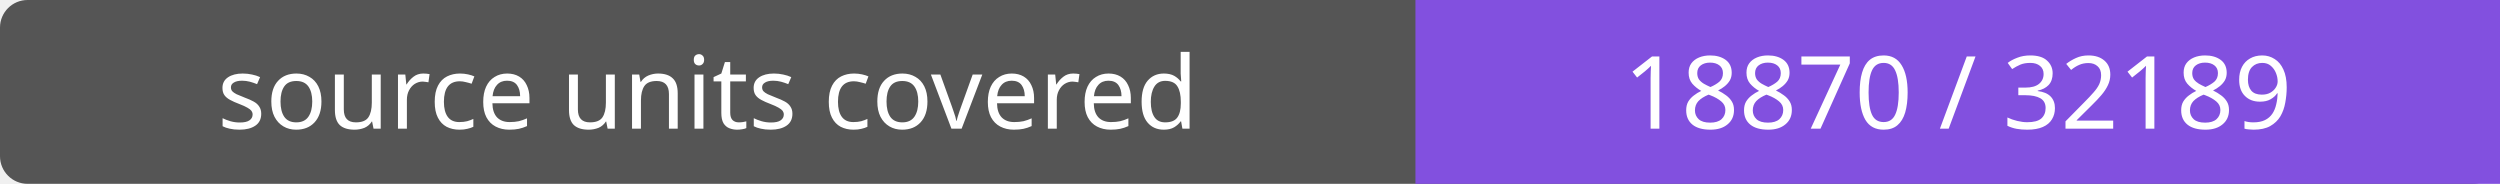
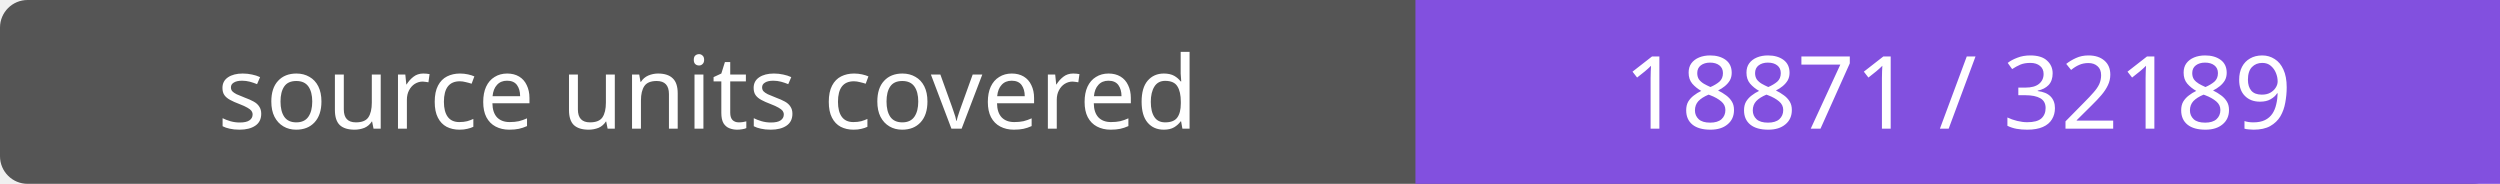
- <svg xmlns="http://www.w3.org/2000/svg" width="272" height="20" role="img" aria-label="source units covered: 18870 / 32189">
+ <svg xmlns="http://www.w3.org/2000/svg" width="272" height="20" role="img" aria-label="source units covered: 18871 / 32189">
  <rect width="272" height="20" rx="3" fill="#555" />
  <path fill="#8250df" d="M154 0h118v20H154z" />
  <g fill="#fff" text-anchor="middle" font-family="Verdana,sans-serif" font-size="11">
    <text x="77.0" y="14">source units covered</text>
-     <text x="213.0" y="14">18870 / 32189</text>
+     <text x="213.0" y="14">18871 / 32189</text>
  </g>
</svg>
